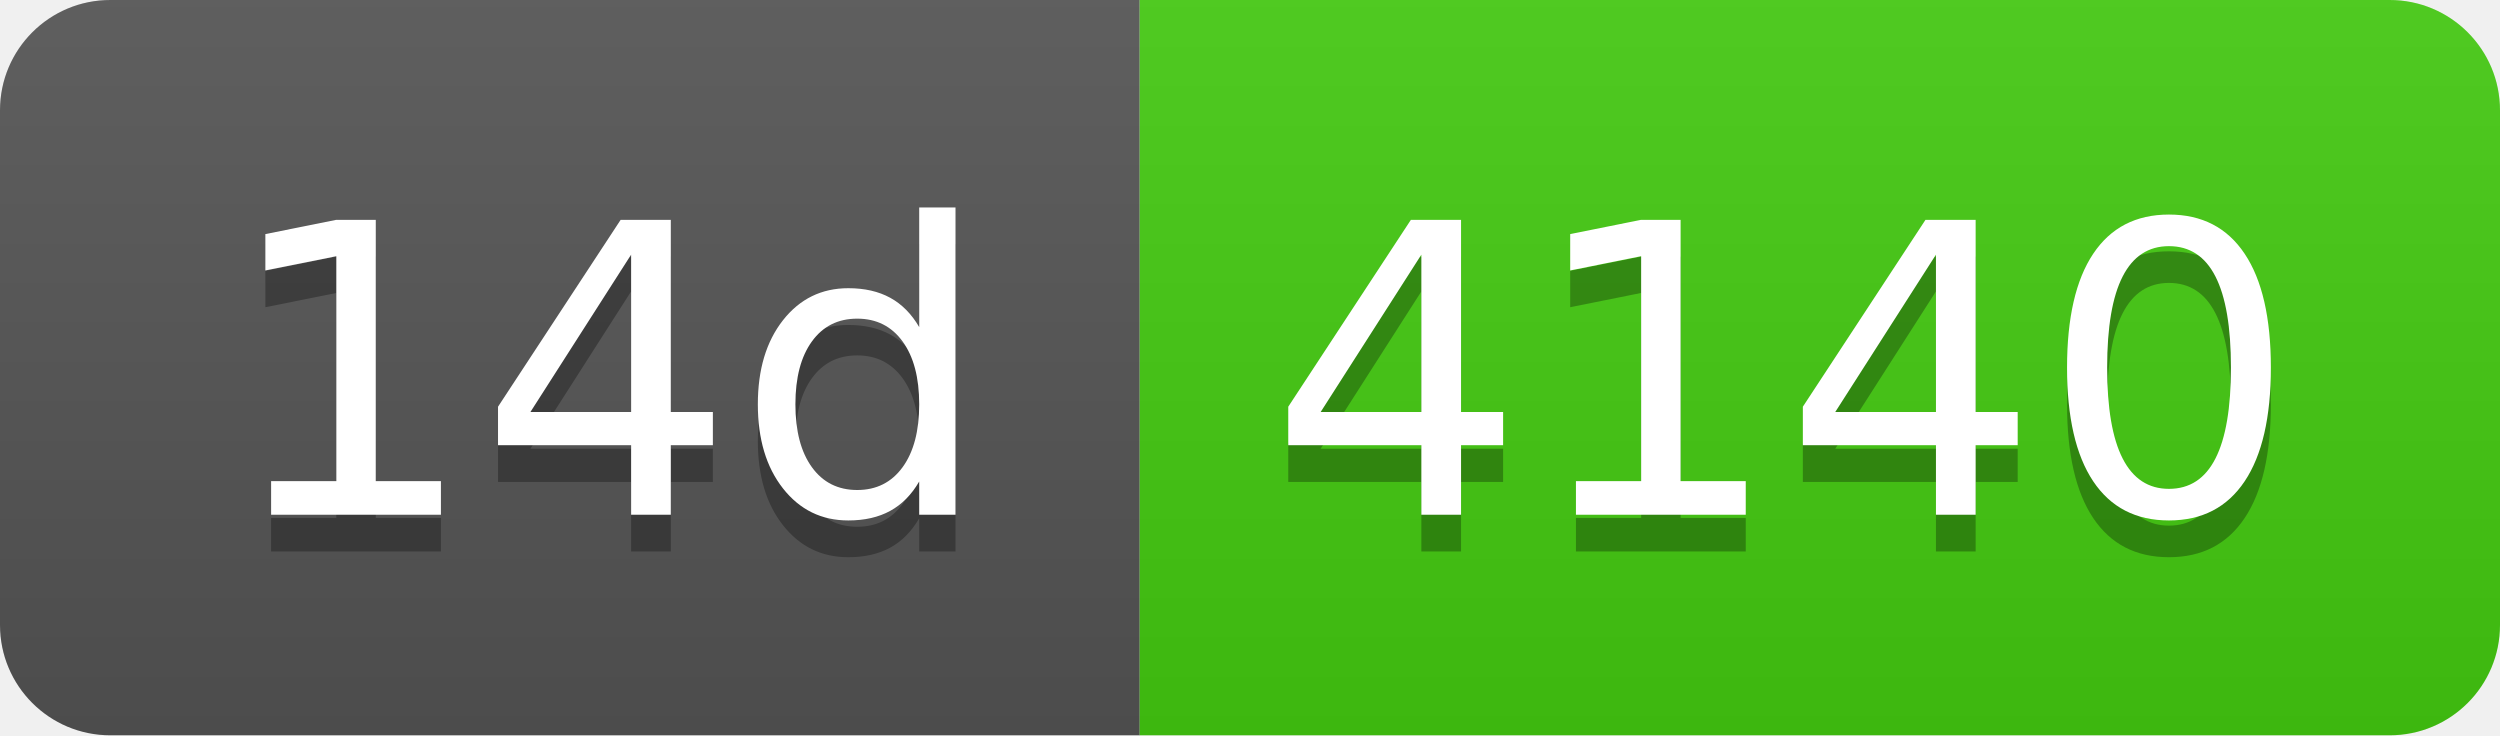
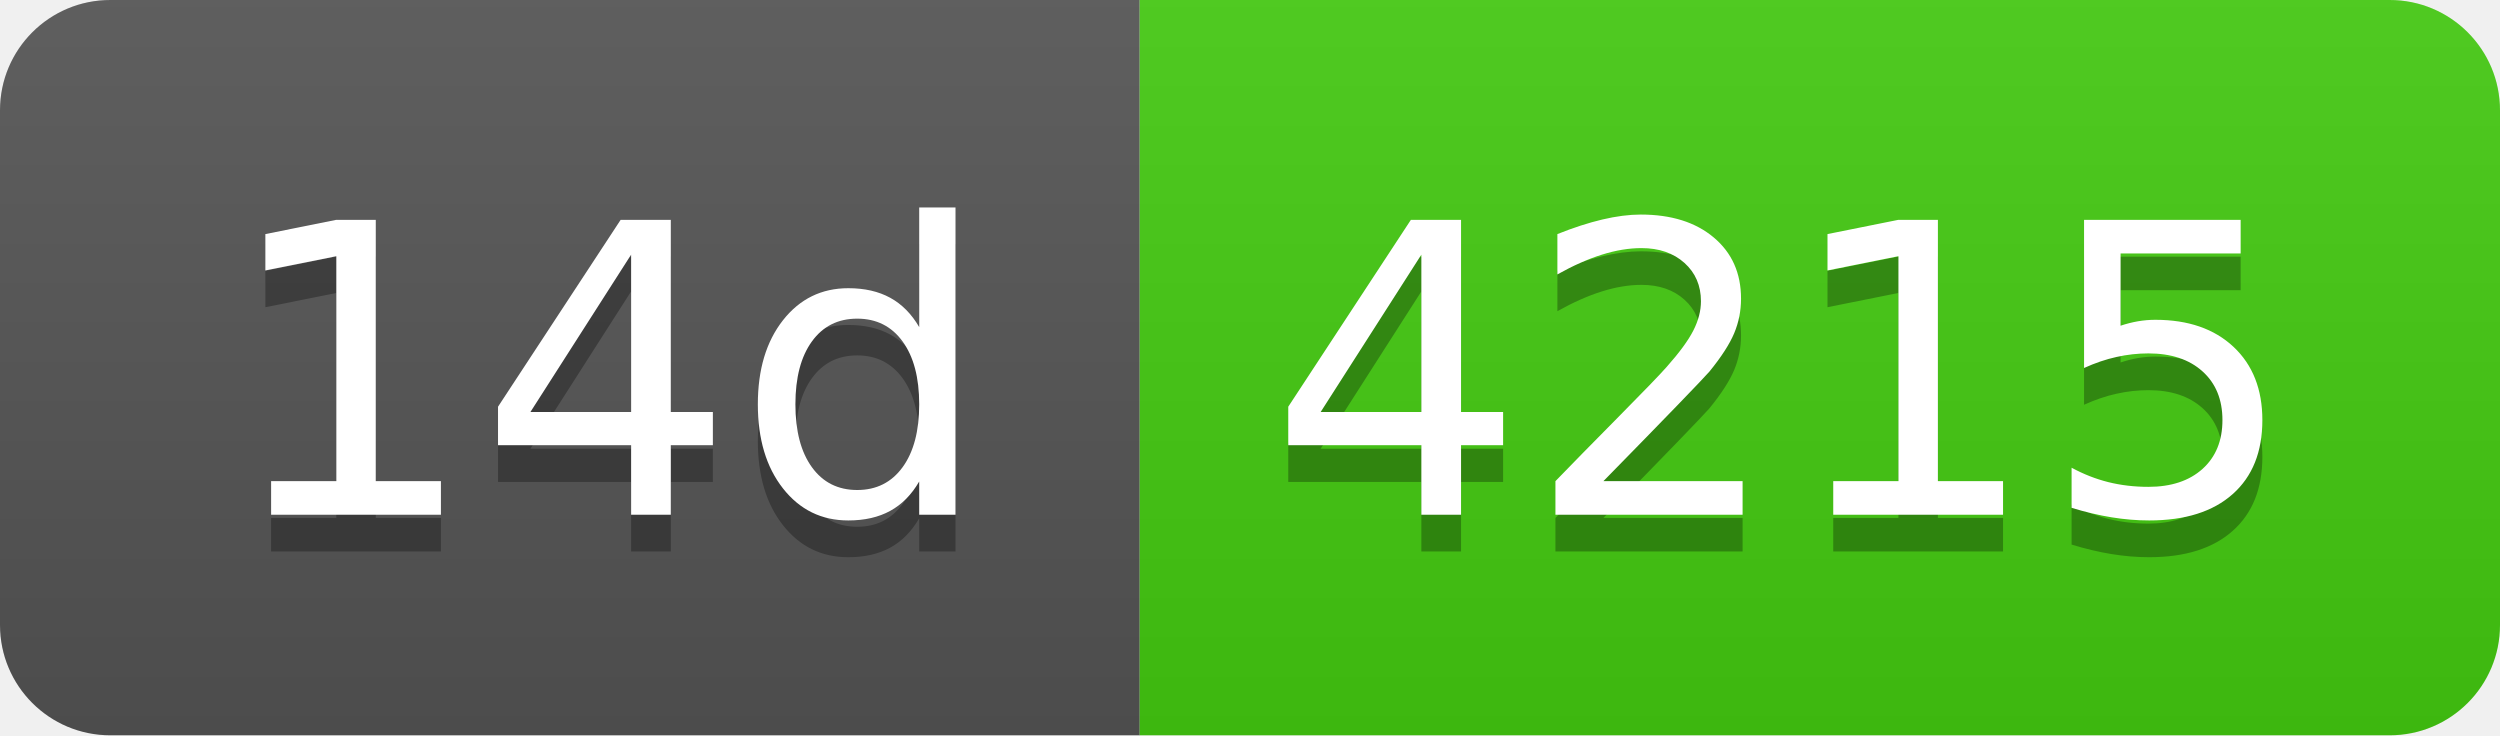
- <svg xmlns="http://www.w3.org/2000/svg" width="68" height="20" role="img" aria-label="14d: 4140">
+ <svg xmlns="http://www.w3.org/2000/svg" width="68" height="20" role="img" aria-label="14d: 4215">
  <linearGradient id="s" x2="0" y2="100%">
    <stop offset="0" stop-color="#bbb" stop-opacity=".1" />
    <stop offset="1" stop-opacity=".1" />
  </linearGradient>
  <clipPath id="r">
    <rect width="68" height="20" rx="3" fill="#fff" />
  </clipPath>
  <g clip-path="url(#r)">
    <rect width="31" height="20" fill="#555" />
    <rect x="31" width="37" height="20" fill="#4c1" />
    <rect width="68" height="20" fill="url(#s)" />
  </g>
  <g fill="#fff" text-anchor="middle" font-family="Verdana,Geneva,DejaVu Sans,sans-serif" text-rendering="geometricPrecision" font-size="110">
    <text aria-hidden="true" x="165" y="150" fill="#010101" fill-opacity=".3" transform="scale(.1)" textLength="210">14d</text>
    <text x="165" y="140" transform="scale(.1)" fill="#fff" textLength="210">14d</text>
-     <text aria-hidden="true" x="485" y="150" fill="#010101" fill-opacity=".3" transform="scale(.1)" textLength="270">4140</text>
-     <text x="485" y="140" transform="scale(.1)" fill="#fff" textLength="270">4140</text>
+     <text aria-hidden="true" x="485" y="150" fill="#010101" fill-opacity=".3" transform="scale(.1)" textLength="270">4215</text>
+     <text x="485" y="140" transform="scale(.1)" fill="#fff" textLength="270">4215</text>
  </g>
</svg>
